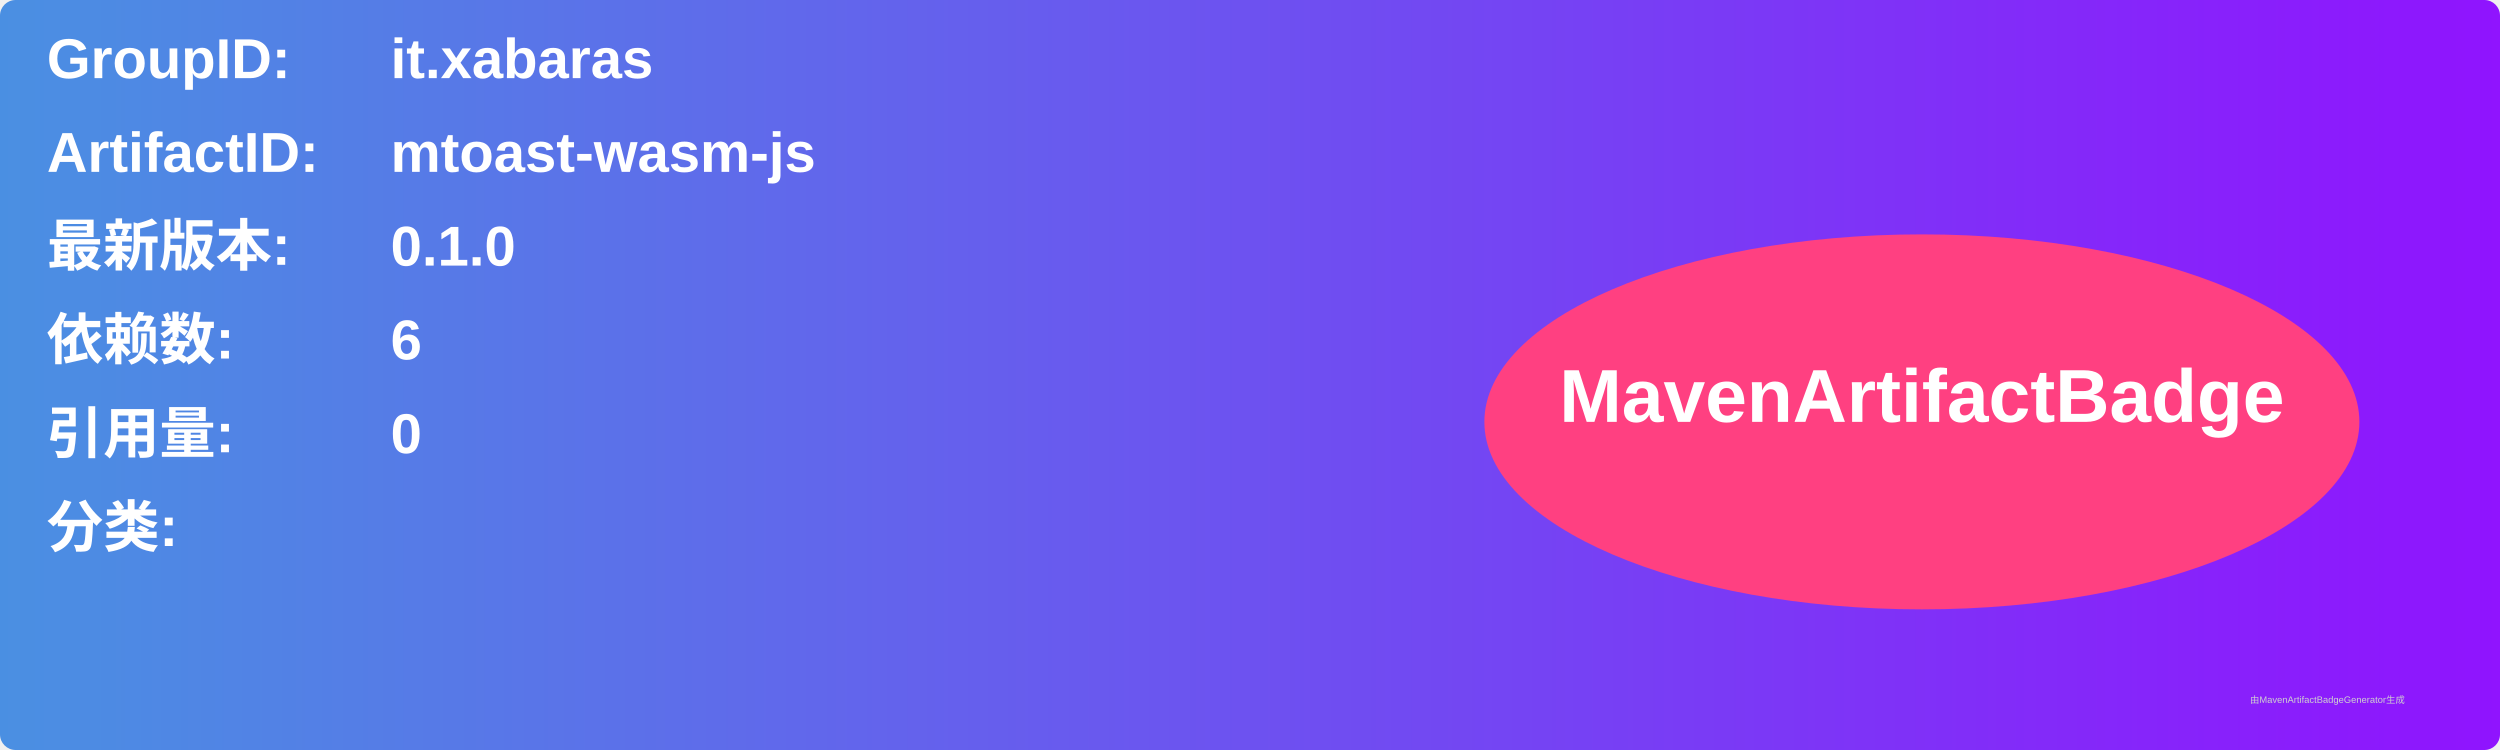
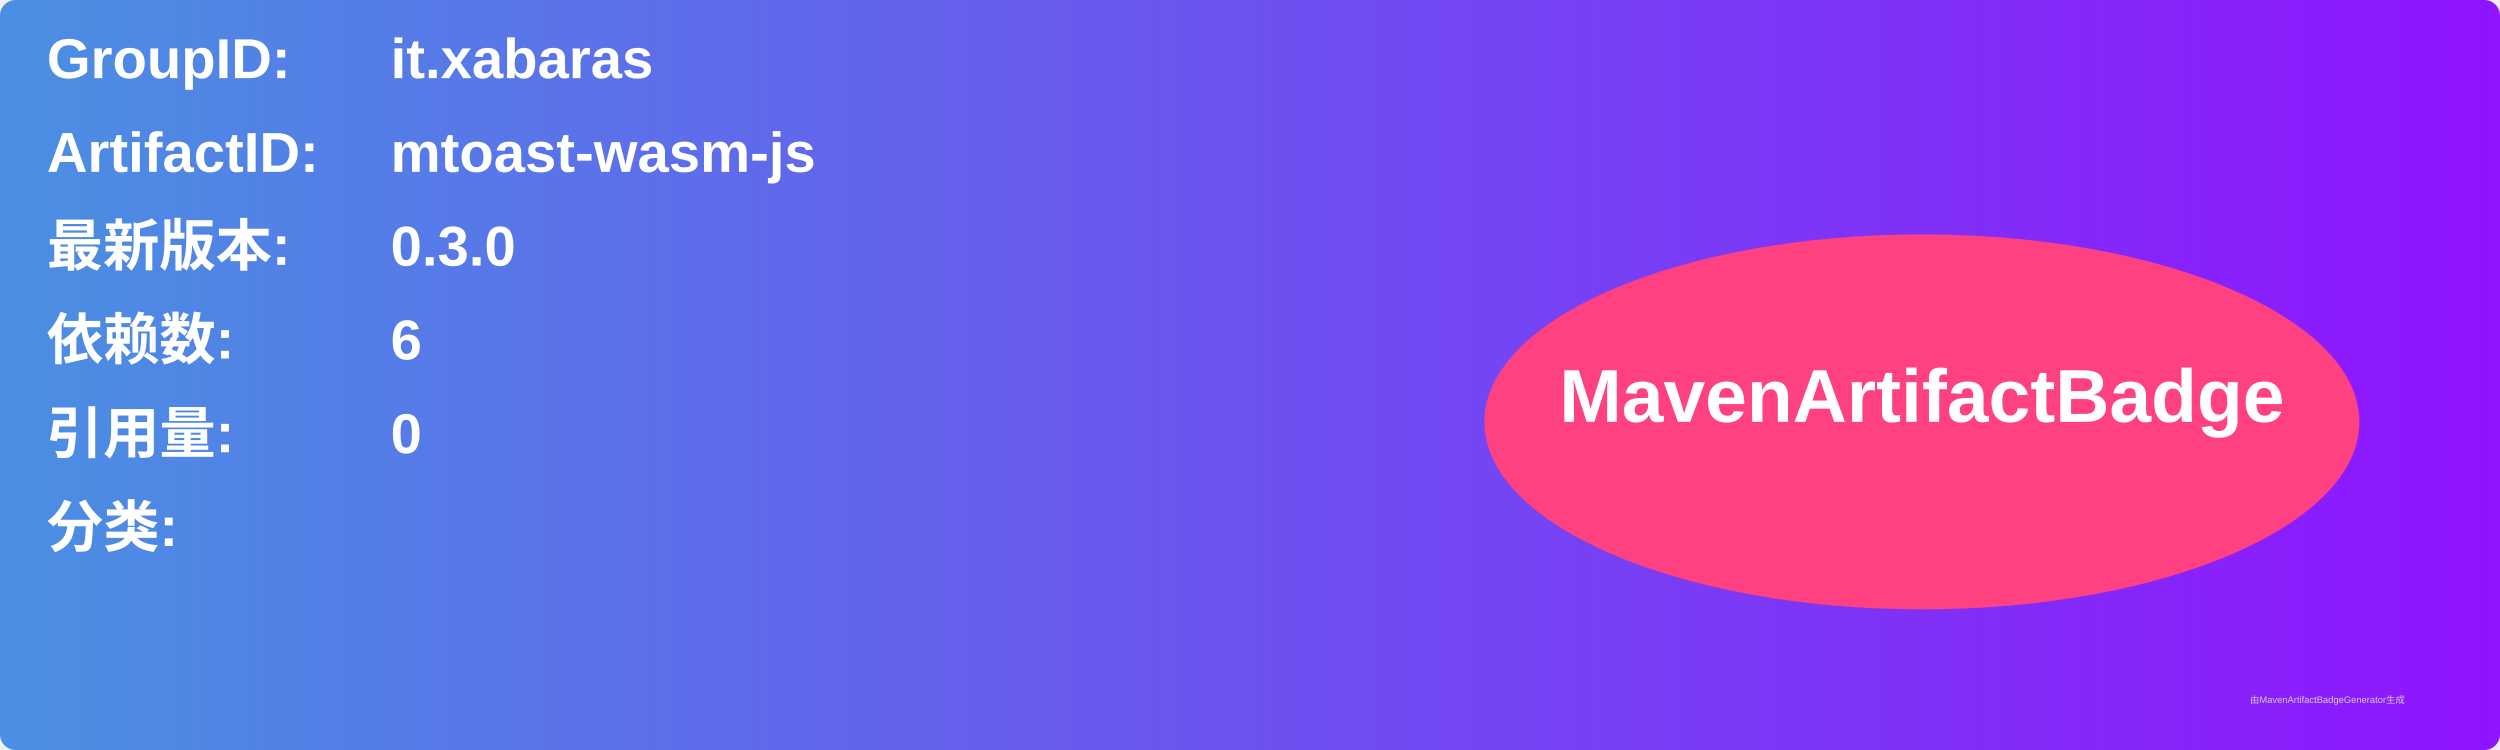
<svg xmlns="http://www.w3.org/2000/svg" width="800" height="240" viewBox="0 0 800 240">
  <linearGradient id="grad" x1="0%" y1="0%" x2="100%" y2="0%">
    <stop offset="0%" stop-color="#4a90e2" />
    <stop offset="100%" stop-color="#9013fe" />
  </linearGradient>
  <rect width="100%" height="100%" rx="5" ry="5" fill="url(#grad)" />
  <g transform="translate(15, 15)">
    <text x="0" y="10" font-family="Arial" font-size="18" fill="white" font-weight="bold" width="260">GroupID:</text>
    <text x="110" y="10" font-family="Arial" font-size="18" fill="white" font-weight="bold" width="460">it.xabaras</text>
    <text x="0" y="40" font-family="Arial" font-size="18" fill="white" font-weight="bold" width="260">ArtifactID:</text>
    <text x="110" y="40" font-family="Arial" font-size="18" fill="white" font-weight="bold" width="460">mtoast-wasm-js</text>
    <text x="0" y="70" font-family="Arial" font-size="18" fill="white" font-weight="bold">最新版本:</text>
    <text x="110" y="70" font-family="Arial" font-size="18" fill="white" font-weight="bold">
-       <tspan font-weight="bold">0.1.0</tspan>
+       <tspan font-weight="bold">0.3.0</tspan>
    </text>
    <text x="0" y="100" font-family="Arial" font-size="18" fill="white" font-weight="bold">依赖数: </text>
    <text x="110" y="100" font-family="Arial" font-size="18" fill="white">
      <tspan font-weight="bold">6</tspan>
    </text>
    <text x="0" y="130" font-family="Arial" font-size="18" fill="white" font-weight="bold">引用量: </text>
    <text x="110" y="130" font-family="Arial" font-size="18" fill="white">
      <tspan font-weight="bold">0</tspan>
    </text>
    <text x="0" y="160" font-family="Arial" font-size="18" fill="white" font-weight="bold">分类:</text>
    <text x="10" y="190" font-family="Arial" font-size="10" fill="white">
      <tspan font-weight="bold" />
    </text>
    <ellipse cx="600" cy="120" rx="140" ry="60" fill="#ff4081" />
    <text x="600" y="120" text-anchor="middle" font-family="Arial" font-size="24" fill="white" font-weight="bold">MavenArtifactBadge</text>
  </g>
  <text x="720" y="225" font-family="Arial" font-size="3" fill="#d0d0d0">由MavenArtifactBadgeGenerator生成</text>
</svg>
